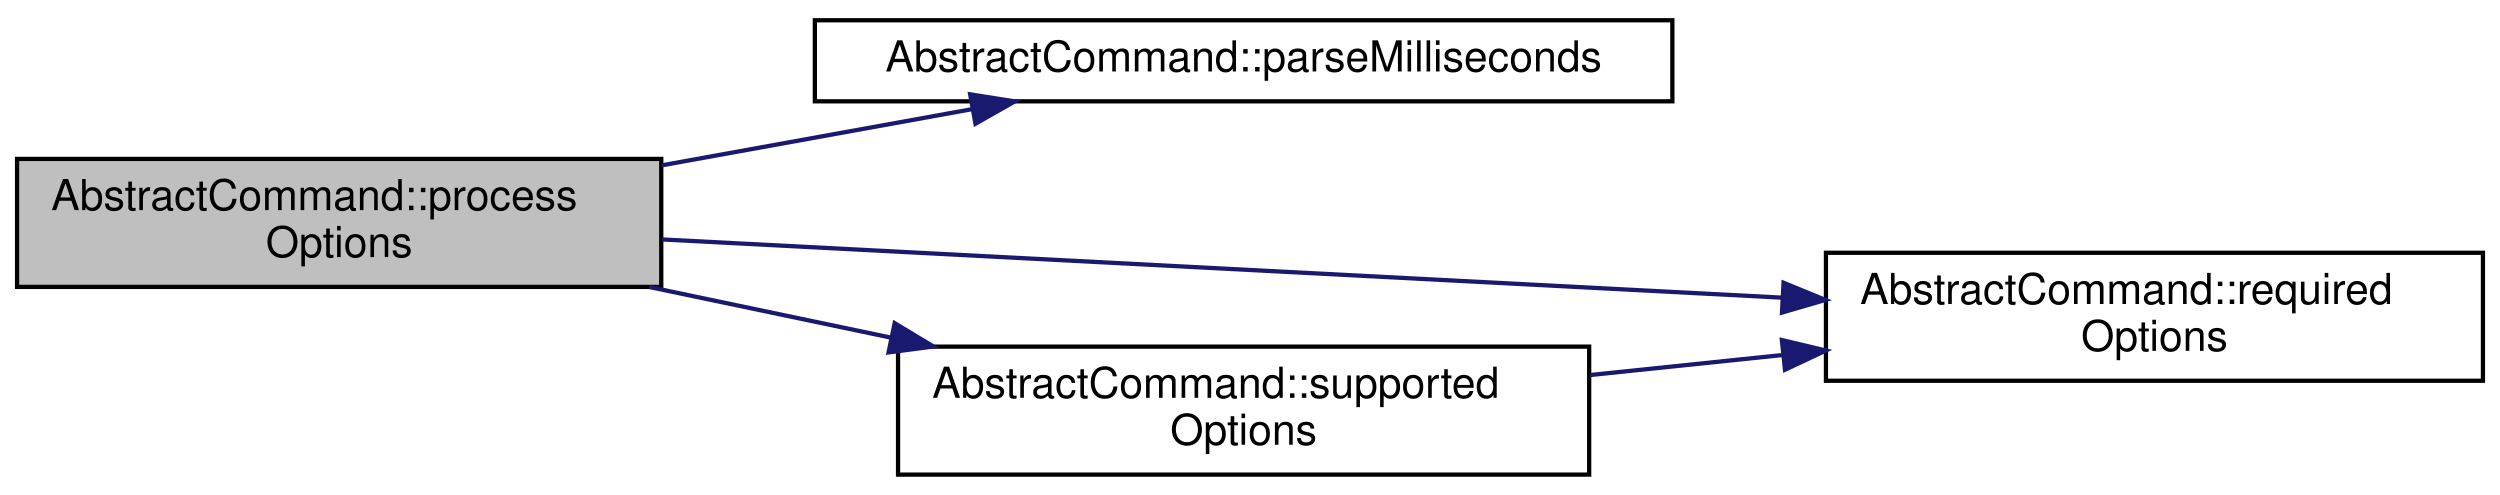
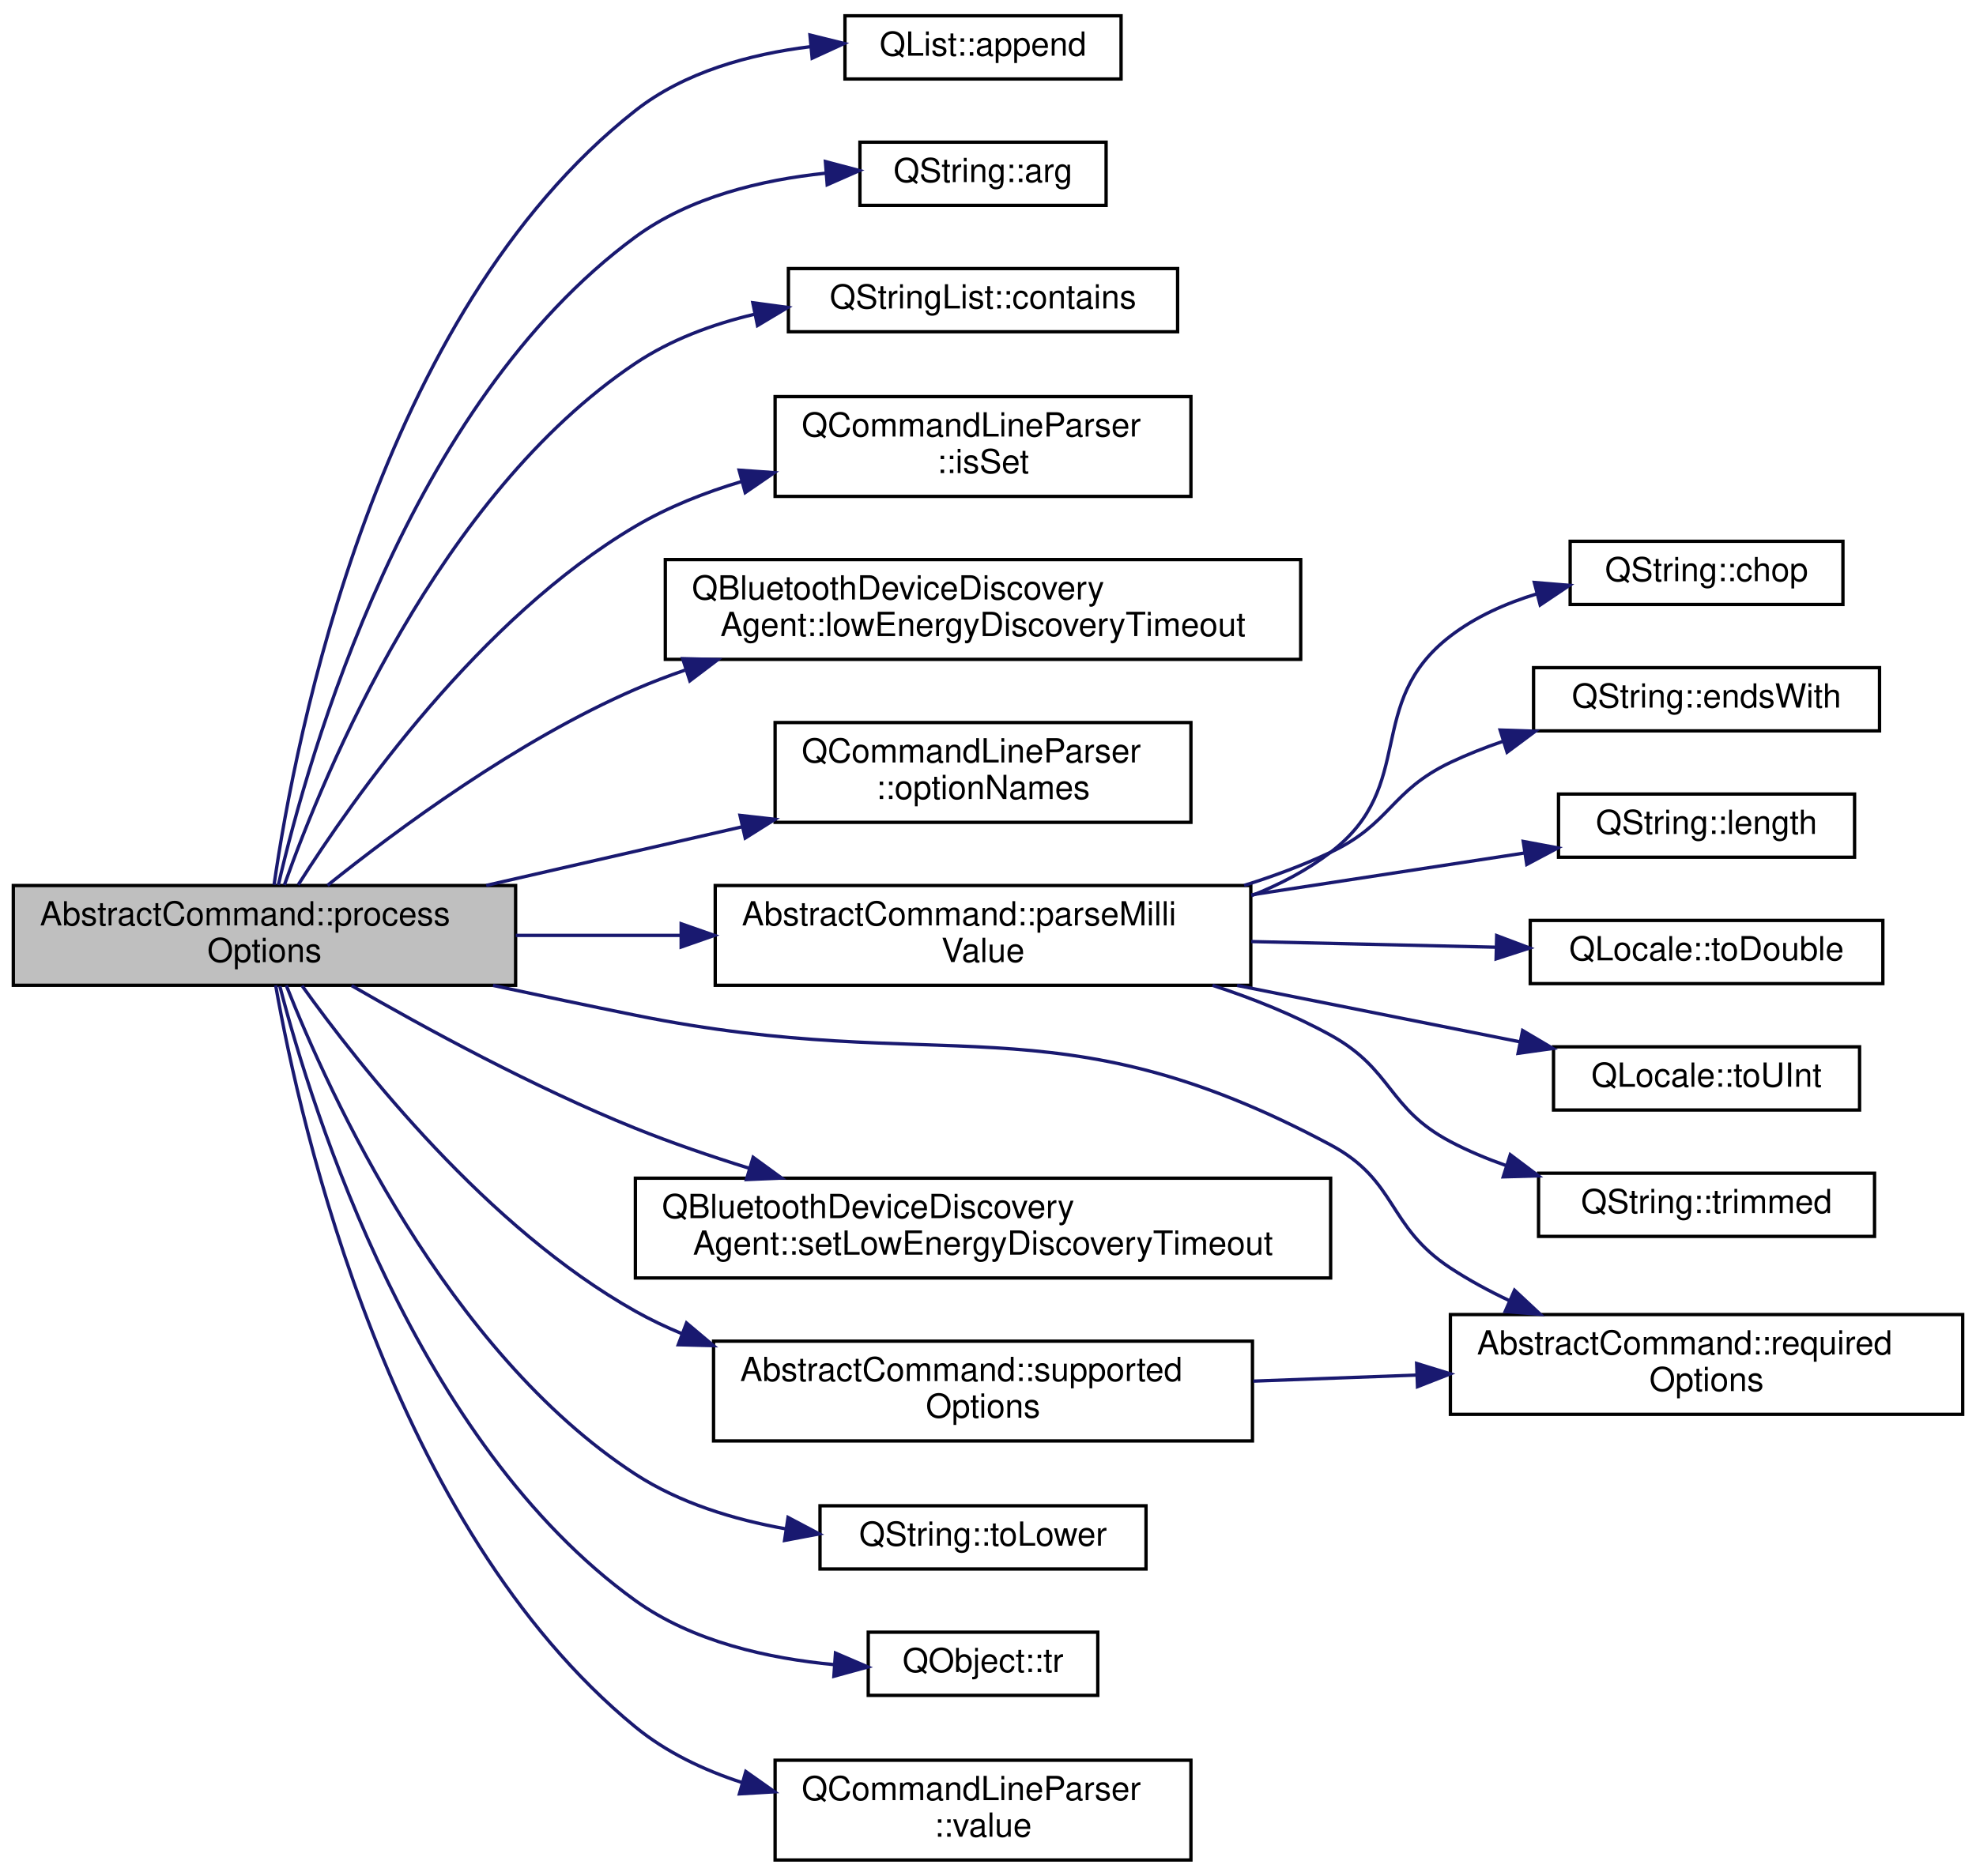
- <svg xmlns="http://www.w3.org/2000/svg" xmlns:xlink="http://www.w3.org/1999/xlink" width="586pt" height="116pt" viewBox="0.00 0.00 586.00 115.50">
-   <g id="graph0" class="graph" transform="scale(1 1) rotate(0) translate(4 111.5)">
+ <svg xmlns="http://www.w3.org/2000/svg" xmlns:xlink="http://www.w3.org/1999/xlink" width="594pt" height="564pt" viewBox="0.00 0.00 594.00 563.50">
+   <g id="graph0" class="graph" transform="scale(1 1) rotate(0) translate(4 559.5)">
    <g id="node1" class="node">
      <g id="a_node1">
        <a xlink:title="Processes the relevant options from the command line parser.">
-           <polygon fill="#bfbfbf" stroke="black" points="0,-44.5 0,-74.5 151,-74.5 151,-44.5 0,-44.5" />
-           <text text-anchor="start" x="8" y="-62.5" font-family="Helvetica,sans-Serif" font-size="10.00">AbstractCommand::process</text>
-           <text text-anchor="middle" x="75.5" y="-51.5" font-family="Helvetica,sans-Serif" font-size="10.00">Options</text>
+           <polygon fill="#bfbfbf" stroke="black" points="0,-263.5 0,-293.5 151,-293.5 151,-263.5 0,-263.5" />
+           <text text-anchor="start" x="8" y="-281.5" font-family="Helvetica,sans-Serif" font-size="10.00">AbstractCommand::process</text>
+           <text text-anchor="middle" x="75.5" y="-270.5" font-family="Helvetica,sans-Serif" font-size="10.00">Options</text>
        </a>
      </g>
    </g>
    <g id="node2" class="node">
      <g id="a_node2">
-         <a xlink:href="classAbstractCommand.html#a1065f4e3e5e3e5f19ff0cd51386e75ad" target="_top" xlink:title="Returns value as a number of milliseonds.">
-           <polygon fill="none" stroke="black" points="187,-88 187,-107 388,-107 388,-88 187,-88" />
-           <text text-anchor="middle" x="287.5" y="-95" font-family="Helvetica,sans-Serif" font-size="10.00">AbstractCommand::parseMilliseconds</text>
+         <a target="_parent" xlink:href="https://doc.qt.io/qt-5/qlist.html#append" xlink:title=" ">
+           <polygon fill="none" stroke="black" points="250,-536 250,-555 333,-555 333,-536 250,-536" />
+           <text text-anchor="middle" x="291.5" y="-543" font-family="Helvetica,sans-Serif" font-size="10.00">QList::append</text>
        </a>
      </g>
    </g>
    <g id="edge1" class="edge">
-       <path fill="none" stroke="midnightblue" d="M151.13,-73C174.95,-77.32 201.06,-82.04 223.94,-86.18" />
-       <polygon fill="midnightblue" stroke="midnightblue" points="223.4,-89.64 233.86,-87.98 224.65,-82.75 223.4,-89.64" />
+       <path fill="none" stroke="midnightblue" d="M78.39,-293.72C84.69,-337.62 109.2,-465.3 187,-526.5 201.77,-538.12 221.39,-543.47 239.57,-545.71" />
+       <polygon fill="midnightblue" stroke="midnightblue" points="239.48,-549.22 249.77,-546.68 240.14,-542.25 239.48,-549.22" />
    </g>
    <g id="node3" class="node">
      <g id="a_node3">
-         <a xlink:href="classAbstractCommand.html#aec006493cf0a4ba88c092c597bf247b8" target="_top" xlink:title="Returns a list of CLI option names required by this command.">
-           <polygon fill="none" stroke="black" points="424,-22.5 424,-52.5 578,-52.5 578,-22.5 424,-22.5" />
-           <text text-anchor="start" x="432" y="-40.5" font-family="Helvetica,sans-Serif" font-size="10.00">AbstractCommand::required</text>
-           <text text-anchor="middle" x="501" y="-29.5" font-family="Helvetica,sans-Serif" font-size="10.00">Options</text>
+         <a target="_parent" xlink:href="https://doc.qt.io/qt-5/qstring.html#arg-11" xlink:title=" ">
+           <polygon fill="none" stroke="black" points="254.5,-498 254.5,-517 328.5,-517 328.5,-498 254.5,-498" />
+           <text text-anchor="middle" x="291.5" y="-505" font-family="Helvetica,sans-Serif" font-size="10.00">QString::arg</text>
        </a>
      </g>
    </g>
    <g id="edge2" class="edge">
-       <path fill="none" stroke="midnightblue" d="M151.24,-55.62C224.64,-51.8 336.54,-45.99 413.69,-41.98" />
-       <polygon fill="midnightblue" stroke="midnightblue" points="414.06,-45.47 423.87,-41.45 413.7,-38.48 414.06,-45.47" />
+       <path fill="none" stroke="midnightblue" d="M79.67,-293.65C88.74,-332.88 118.62,-438.23 187,-488.5 203.34,-500.52 224.98,-505.68 244.25,-507.68" />
+       <polygon fill="midnightblue" stroke="midnightblue" points="244.12,-511.18 254.36,-508.47 244.66,-504.2 244.12,-511.18" />
    </g>
    <g id="node4" class="node">
      <g id="a_node4">
+         <a target="_parent" xlink:href="https://doc.qt.io/qt-5/qstringlist.html#contains" xlink:title=" ">
+           <polygon fill="none" stroke="black" points="233,-460 233,-479 350,-479 350,-460 233,-460" />
+           <text text-anchor="middle" x="291.5" y="-467" font-family="Helvetica,sans-Serif" font-size="10.00">QStringList::contains</text>
+         </a>
+       </g>
+     </g>
+     <g id="edge3" class="edge">
+       <path fill="none" stroke="midnightblue" d="M81.49,-293.66C93.59,-327.81 127.89,-410.87 187,-450.5 197.6,-457.6 210.11,-462.25 222.71,-465.24" />
+       <polygon fill="midnightblue" stroke="midnightblue" points="222.3,-468.73 232.8,-467.31 223.71,-461.87 222.3,-468.73" />
+     </g>
+     <g id="node5" class="node">
+       <g id="a_node5">
+         <a target="_parent" xlink:href="https://doc.qt.io/qt-5/qcommandlineparser.html#isSet" xlink:title=" ">
+           <polygon fill="none" stroke="black" points="229,-410.5 229,-440.5 354,-440.5 354,-410.5 229,-410.5" />
+           <text text-anchor="start" x="237" y="-428.5" font-family="Helvetica,sans-Serif" font-size="10.00">QCommandLineParser</text>
+           <text text-anchor="middle" x="291.5" y="-417.5" font-family="Helvetica,sans-Serif" font-size="10.00">::isSet</text>
+         </a>
+       </g>
+     </g>
+     <g id="edge4" class="edge">
+       <path fill="none" stroke="midnightblue" d="M85.64,-293.7C102.32,-320.02 140.28,-373.92 187,-401.5 196.77,-407.27 207.81,-411.65 218.96,-414.98" />
+       <polygon fill="midnightblue" stroke="midnightblue" points="218.18,-418.39 228.75,-417.64 220.02,-411.64 218.18,-418.39" />
+     </g>
+     <g id="node6" class="node">
+       <g id="a_node6">
+         <a target="_parent" xlink:href="https://doc.qt.io/qt-5/qbluetoothdevicediscoveryagent.html#lowEnergyDiscoveryTimeout" xlink:title=" ">
+           <polygon fill="none" stroke="black" points="196,-361.5 196,-391.5 387,-391.5 387,-361.5 196,-361.5" />
+           <text text-anchor="start" x="204" y="-379.5" font-family="Helvetica,sans-Serif" font-size="10.00">QBluetoothDeviceDiscovery</text>
+           <text text-anchor="middle" x="291.5" y="-368.5" font-family="Helvetica,sans-Serif" font-size="10.00">Agent::lowEnergyDiscoveryTimeout</text>
+         </a>
+       </g>
+     </g>
+     <g id="edge5" class="edge">
+       <path fill="none" stroke="midnightblue" d="M94.45,-293.55C115.38,-310.35 151.62,-337.17 187,-352.5 191.8,-354.58 196.8,-356.49 201.9,-358.25" />
+       <polygon fill="midnightblue" stroke="midnightblue" points="201.22,-361.71 211.82,-361.44 203.37,-355.04 201.22,-361.71" />
+     </g>
+     <g id="node7" class="node">
+       <g id="a_node7">
+         <a target="_parent" xlink:href="https://doc.qt.io/qt-5/qcommandlineparser.html#optionNames" xlink:title=" ">
+           <polygon fill="none" stroke="black" points="229,-312.5 229,-342.5 354,-342.5 354,-312.5 229,-312.5" />
+           <text text-anchor="start" x="237" y="-330.5" font-family="Helvetica,sans-Serif" font-size="10.00">QCommandLineParser</text>
+           <text text-anchor="middle" x="291.5" y="-319.5" font-family="Helvetica,sans-Serif" font-size="10.00">::optionNames</text>
+         </a>
+       </g>
+     </g>
+     <g id="edge6" class="edge">
+       <path fill="none" stroke="midnightblue" d="M142.16,-293.53C166.46,-299.1 194.12,-305.43 218.91,-311.11" />
+       <polygon fill="midnightblue" stroke="midnightblue" points="218.45,-314.59 228.98,-313.41 220.02,-307.77 218.45,-314.59" />
+     </g>
+     <g id="node8" class="node">
+       <g id="a_node8">
+         <a xlink:href="classAbstractCommand.html#ab18bb57fe68534739f63c994330a29c2" target="_top" xlink:title="Returns value as a number of millis, such as milliseconds, or millivolts.">
+           <polygon fill="none" stroke="black" points="211,-263.5 211,-293.5 372,-293.5 372,-263.5 211,-263.5" />
+           <text text-anchor="start" x="219" y="-281.5" font-family="Helvetica,sans-Serif" font-size="10.00">AbstractCommand::parseMilli</text>
+           <text text-anchor="middle" x="291.5" y="-270.5" font-family="Helvetica,sans-Serif" font-size="10.00">Value</text>
+         </a>
+       </g>
+     </g>
+     <g id="edge7" class="edge">
+       <path fill="none" stroke="midnightblue" d="M151.05,-278.5C167.03,-278.5 184.08,-278.5 200.57,-278.5" />
+       <polygon fill="midnightblue" stroke="midnightblue" points="200.76,-282 210.76,-278.5 200.76,-275 200.76,-282" />
+     </g>
+     <g id="node15" class="node">
+       <g id="a_node15">
+         <a xlink:href="classAbstractCommand.html#aec006493cf0a4ba88c092c597bf247b8" target="_top" xlink:title="Returns a list of CLI option names required by this command.">
+           <polygon fill="none" stroke="black" points="432,-134.5 432,-164.5 586,-164.5 586,-134.5 432,-134.5" />
+           <text text-anchor="start" x="440" y="-152.5" font-family="Helvetica,sans-Serif" font-size="10.00">AbstractCommand::required</text>
+           <text text-anchor="middle" x="509" y="-141.5" font-family="Helvetica,sans-Serif" font-size="10.00">Options</text>
+         </a>
+       </g>
+     </g>
+     <g id="edge14" class="edge">
+       <path fill="none" stroke="midnightblue" d="M144.22,-263.46C158.34,-260.42 173.14,-257.3 187,-254.5 279.62,-235.8 312.71,-260.12 396,-215.5 416.22,-204.67 412.83,-191.11 432,-178.5 437.55,-174.85 443.62,-171.56 449.85,-168.63" />
+       <polygon fill="midnightblue" stroke="midnightblue" points="451.28,-171.82 459.02,-164.58 448.46,-165.41 451.28,-171.82" />
+     </g>
+     <g id="node16" class="node">
+       <g id="a_node16">
+         <a target="_parent" xlink:href="https://doc.qt.io/qt-5/qbluetoothdevicediscoveryagent.html#setLowEnergyDiscoveryTimeout" xlink:title=" ">
+           <polygon fill="none" stroke="black" points="187,-175.5 187,-205.5 396,-205.5 396,-175.5 187,-175.5" />
+           <text text-anchor="start" x="195" y="-193.5" font-family="Helvetica,sans-Serif" font-size="10.00">QBluetoothDeviceDiscovery</text>
+           <text text-anchor="middle" x="291.5" y="-182.5" font-family="Helvetica,sans-Serif" font-size="10.00">Agent::setLowEnergyDiscoveryTimeout</text>
+         </a>
+       </g>
+     </g>
+     <g id="edge15" class="edge">
+       <path fill="none" stroke="midnightblue" d="M101.7,-263.4C123.66,-250.7 156.65,-232.72 187,-220.5 197.91,-216.11 209.71,-212.06 221.3,-208.46" />
+       <polygon fill="midnightblue" stroke="midnightblue" points="222.4,-211.78 230.96,-205.54 220.38,-205.08 222.4,-211.78" />
+     </g>
+     <g id="node17" class="node">
+       <g id="a_node17">
        <a xlink:href="classAbstractCommand.html#a002fc48054b9df13bbb2e0bdc488c6d3" target="_top" xlink:title="Returns a list of CLI option names supported by this command.">
-           <polygon fill="none" stroke="black" points="206.5,-0.5 206.5,-30.5 368.5,-30.5 368.5,-0.5 206.5,-0.5" />
-           <text text-anchor="start" x="214.5" y="-18.5" font-family="Helvetica,sans-Serif" font-size="10.00">AbstractCommand::supported</text>
-           <text text-anchor="middle" x="287.5" y="-7.5" font-family="Helvetica,sans-Serif" font-size="10.00">Options</text>
-         </a>
-       </g>
-     </g>
-     <g id="edge3" class="edge">
-       <path fill="none" stroke="midnightblue" d="M148.18,-44.48C166.41,-40.66 186.14,-36.53 204.82,-32.61" />
-       <polygon fill="midnightblue" stroke="midnightblue" points="205.71,-36 214.78,-30.53 204.28,-29.15 205.71,-36" />
-     </g>
-     <g id="edge4" class="edge">
-       <path fill="none" stroke="midnightblue" d="M368.76,-23.85C383.48,-25.38 398.89,-26.98 413.78,-28.53" />
-       <polygon fill="midnightblue" stroke="midnightblue" points="413.67,-32.04 423.98,-29.59 414.4,-25.08 413.67,-32.04" />
+           <polygon fill="none" stroke="black" points="210.5,-126.5 210.5,-156.5 372.5,-156.5 372.5,-126.5 210.5,-126.5" />
+           <text text-anchor="start" x="218.5" y="-144.5" font-family="Helvetica,sans-Serif" font-size="10.00">AbstractCommand::supported</text>
+           <text text-anchor="middle" x="291.5" y="-133.5" font-family="Helvetica,sans-Serif" font-size="10.00">Options</text>
+         </a>
+       </g>
+     </g>
+     <g id="edge16" class="edge">
+       <path fill="none" stroke="midnightblue" d="M86.79,-263.38C104.34,-238.83 142.51,-190.51 187,-165.5 191.46,-162.99 196.16,-160.75 201.01,-158.74" />
+       <polygon fill="midnightblue" stroke="midnightblue" points="202.37,-161.97 210.48,-155.15 199.89,-155.42 202.37,-161.97" />
+     </g>
+     <g id="node18" class="node">
+       <g id="a_node18">
+         <a target="_parent" xlink:href="https://doc.qt.io/qt-5/qstring.html#toLower" xlink:title=" ">
+           <polygon fill="none" stroke="black" points="242.5,-88 242.5,-107 340.5,-107 340.5,-88 242.5,-88" />
+           <text text-anchor="middle" x="291.5" y="-95" font-family="Helvetica,sans-Serif" font-size="10.00">QString::toLower</text>
+         </a>
+       </g>
+     </g>
+     <g id="edge18" class="edge">
+       <path fill="none" stroke="midnightblue" d="M82.05,-263.48C94.94,-230.85 130.21,-153.45 187,-116.5 200.31,-107.84 216.53,-102.87 232.13,-100.08" />
+       <polygon fill="midnightblue" stroke="midnightblue" points="232.89,-103.5 242.26,-98.55 231.85,-96.58 232.89,-103.5" />
+     </g>
+     <g id="node19" class="node">
+       <g id="a_node19">
+         <a target="_parent" xlink:href="https://doc.qt.io/qt-5/qobject.html#tr" xlink:title=" ">
+           <polygon fill="none" stroke="black" points="257,-50 257,-69 326,-69 326,-50 257,-50" />
+           <text text-anchor="middle" x="291.5" y="-57" font-family="Helvetica,sans-Serif" font-size="10.00">QObject::tr</text>
+         </a>
+       </g>
+     </g>
+     <g id="edge19" class="edge">
+       <path fill="none" stroke="midnightblue" d="M80.12,-263.23C89.99,-225.19 121.15,-125.89 187,-78.5 204.17,-66.14 226.99,-61.08 246.83,-59.23" />
+       <polygon fill="midnightblue" stroke="midnightblue" points="247.15,-62.72 256.89,-58.54 246.67,-55.74 247.15,-62.72" />
+     </g>
+     <g id="node20" class="node">
+       <g id="a_node20">
+         <a target="_parent" xlink:href="https://doc.qt.io/qt-5/qcommandlineparser.html#value" xlink:title=" ">
+           <polygon fill="none" stroke="black" points="229,-0.5 229,-30.5 354,-30.5 354,-0.5 229,-0.5" />
+           <text text-anchor="start" x="237" y="-18.5" font-family="Helvetica,sans-Serif" font-size="10.00">QCommandLineParser</text>
+           <text text-anchor="middle" x="291.5" y="-7.5" font-family="Helvetica,sans-Serif" font-size="10.00">::value</text>
+         </a>
+       </g>
+     </g>
+     <g id="edge20" class="edge">
+       <path fill="none" stroke="midnightblue" d="M78.86,-263.48C86.31,-221.29 113.36,-100.85 187,-40.5 196.27,-32.9 207.49,-27.55 219.06,-23.79" />
+       <polygon fill="midnightblue" stroke="midnightblue" points="220.19,-27.11 228.84,-21 218.27,-20.38 220.19,-27.11" />
+     </g>
+     <g id="node9" class="node">
+       <g id="a_node9">
+         <a target="_parent" xlink:href="https://doc.qt.io/qt-5/qstring.html#chop" xlink:title=" ">
+           <polygon fill="none" stroke="black" points="468,-378 468,-397 550,-397 550,-378 468,-378" />
+           <text text-anchor="middle" x="509" y="-385" font-family="Helvetica,sans-Serif" font-size="10.00">QString::chop</text>
+         </a>
+       </g>
+     </g>
+     <g id="edge8" class="edge">
+       <path fill="none" stroke="midnightblue" d="M372.21,-290.44C380.72,-293.8 388.87,-298.07 396,-303.5 422.27,-323.51 405.81,-348.38 432,-368.5 439.6,-374.34 448.79,-378.41 458.1,-381.23" />
+       <polygon fill="midnightblue" stroke="midnightblue" points="457.23,-384.62 467.79,-383.75 458.99,-377.85 457.23,-384.62" />
+     </g>
+     <g id="node10" class="node">
+       <g id="a_node10">
+         <a target="_parent" xlink:href="https://doc.qt.io/qt-5/qstring.html#endsWith" xlink:title=" ">
+           <polygon fill="none" stroke="black" points="457,-340 457,-359 561,-359 561,-340 457,-340" />
+           <text text-anchor="middle" x="509" y="-347" font-family="Helvetica,sans-Serif" font-size="10.00">QString::endsWith</text>
+         </a>
+       </g>
+     </g>
+     <g id="edge9" class="edge">
+       <path fill="none" stroke="midnightblue" d="M370,-293.53C378.96,-296.34 387.81,-299.64 396,-303.5 414.09,-312.02 413.94,-321.9 432,-330.5 436.99,-332.87 442.31,-334.97 447.73,-336.83" />
+       <polygon fill="midnightblue" stroke="midnightblue" points="446.95,-340.25 457.54,-339.9 449.04,-333.57 446.95,-340.25" />
+     </g>
+     <g id="node11" class="node">
+       <g id="a_node11">
+         <a target="_parent" xlink:href="https://doc.qt.io/qt-5/qstring.html#length" xlink:title=" ">
+           <polygon fill="none" stroke="black" points="464.5,-302 464.5,-321 553.5,-321 553.5,-302 464.5,-302" />
+           <text text-anchor="middle" x="509" y="-309" font-family="Helvetica,sans-Serif" font-size="10.00">QString::length</text>
+         </a>
+       </g>
+     </g>
+     <g id="edge10" class="edge">
+       <path fill="none" stroke="midnightblue" d="M372.13,-290.69C399.53,-294.89 429.54,-299.48 454.37,-303.29" />
+       <polygon fill="midnightblue" stroke="midnightblue" points="453.9,-306.76 464.31,-304.81 454.96,-299.84 453.9,-306.76" />
+     </g>
+     <g id="node12" class="node">
+       <g id="a_node12">
+         <a target="_parent" xlink:href="https://doc.qt.io/qt-5/qlocale.html#toDouble" xlink:title=" ">
+           <polygon fill="none" stroke="black" points="456,-264 456,-283 562,-283 562,-264 456,-264" />
+           <text text-anchor="middle" x="509" y="-271" font-family="Helvetica,sans-Serif" font-size="10.00">QLocale::toDouble</text>
+         </a>
+       </g>
+     </g>
+     <g id="edge11" class="edge">
+       <path fill="none" stroke="midnightblue" d="M372.13,-276.65C396.36,-276.09 422.62,-275.48 445.54,-274.95" />
+       <polygon fill="midnightblue" stroke="midnightblue" points="445.91,-278.44 455.82,-274.71 445.74,-271.44 445.91,-278.44" />
+     </g>
+     <g id="node13" class="node">
+       <g id="a_node13">
+         <a target="_parent" xlink:href="https://doc.qt.io/qt-5/qlocale.html#toUInt" xlink:title=" ">
+           <polygon fill="none" stroke="black" points="463,-226 463,-245 555,-245 555,-226 463,-226" />
+           <text text-anchor="middle" x="509" y="-233" font-family="Helvetica,sans-Serif" font-size="10.00">QLocale::toUInt</text>
+         </a>
+       </g>
+     </g>
+     <g id="edge12" class="edge">
+       <path fill="none" stroke="midnightblue" d="M367.87,-263.46C395.84,-257.88 427.01,-251.66 452.84,-246.51" />
+       <polygon fill="midnightblue" stroke="midnightblue" points="453.71,-249.9 462.83,-244.51 452.34,-243.04 453.71,-249.9" />
+     </g>
+     <g id="node14" class="node">
+       <g id="a_node14">
+         <a target="_parent" xlink:href="https://doc.qt.io/qt-5/qstring.html#trimmed" xlink:title=" ">
+           <polygon fill="none" stroke="black" points="458.5,-188 458.5,-207 559.5,-207 559.5,-188 458.5,-188" />
+           <text text-anchor="middle" x="509" y="-195" font-family="Helvetica,sans-Serif" font-size="10.00">QString::trimmed</text>
+         </a>
+       </g>
+     </g>
+     <g id="edge13" class="edge">
+       <path fill="none" stroke="midnightblue" d="M360.5,-263.49C372.71,-259.5 385.03,-254.56 396,-248.5 414.74,-238.15 413.07,-226.5 432,-216.5 437.24,-213.73 442.9,-211.36 448.68,-209.32" />
+       <polygon fill="midnightblue" stroke="midnightblue" points="450,-212.57 458.47,-206.2 447.88,-205.9 450,-212.57" />
+     </g>
+     <g id="edge17" class="edge">
+       <path fill="none" stroke="midnightblue" d="M372.74,-144.48C388.8,-145.07 405.73,-145.7 421.97,-146.31" />
+       <polygon fill="midnightblue" stroke="midnightblue" points="421.85,-149.8 431.98,-146.68 422.11,-142.81 421.85,-149.8" />
    </g>
  </g>
</svg>
